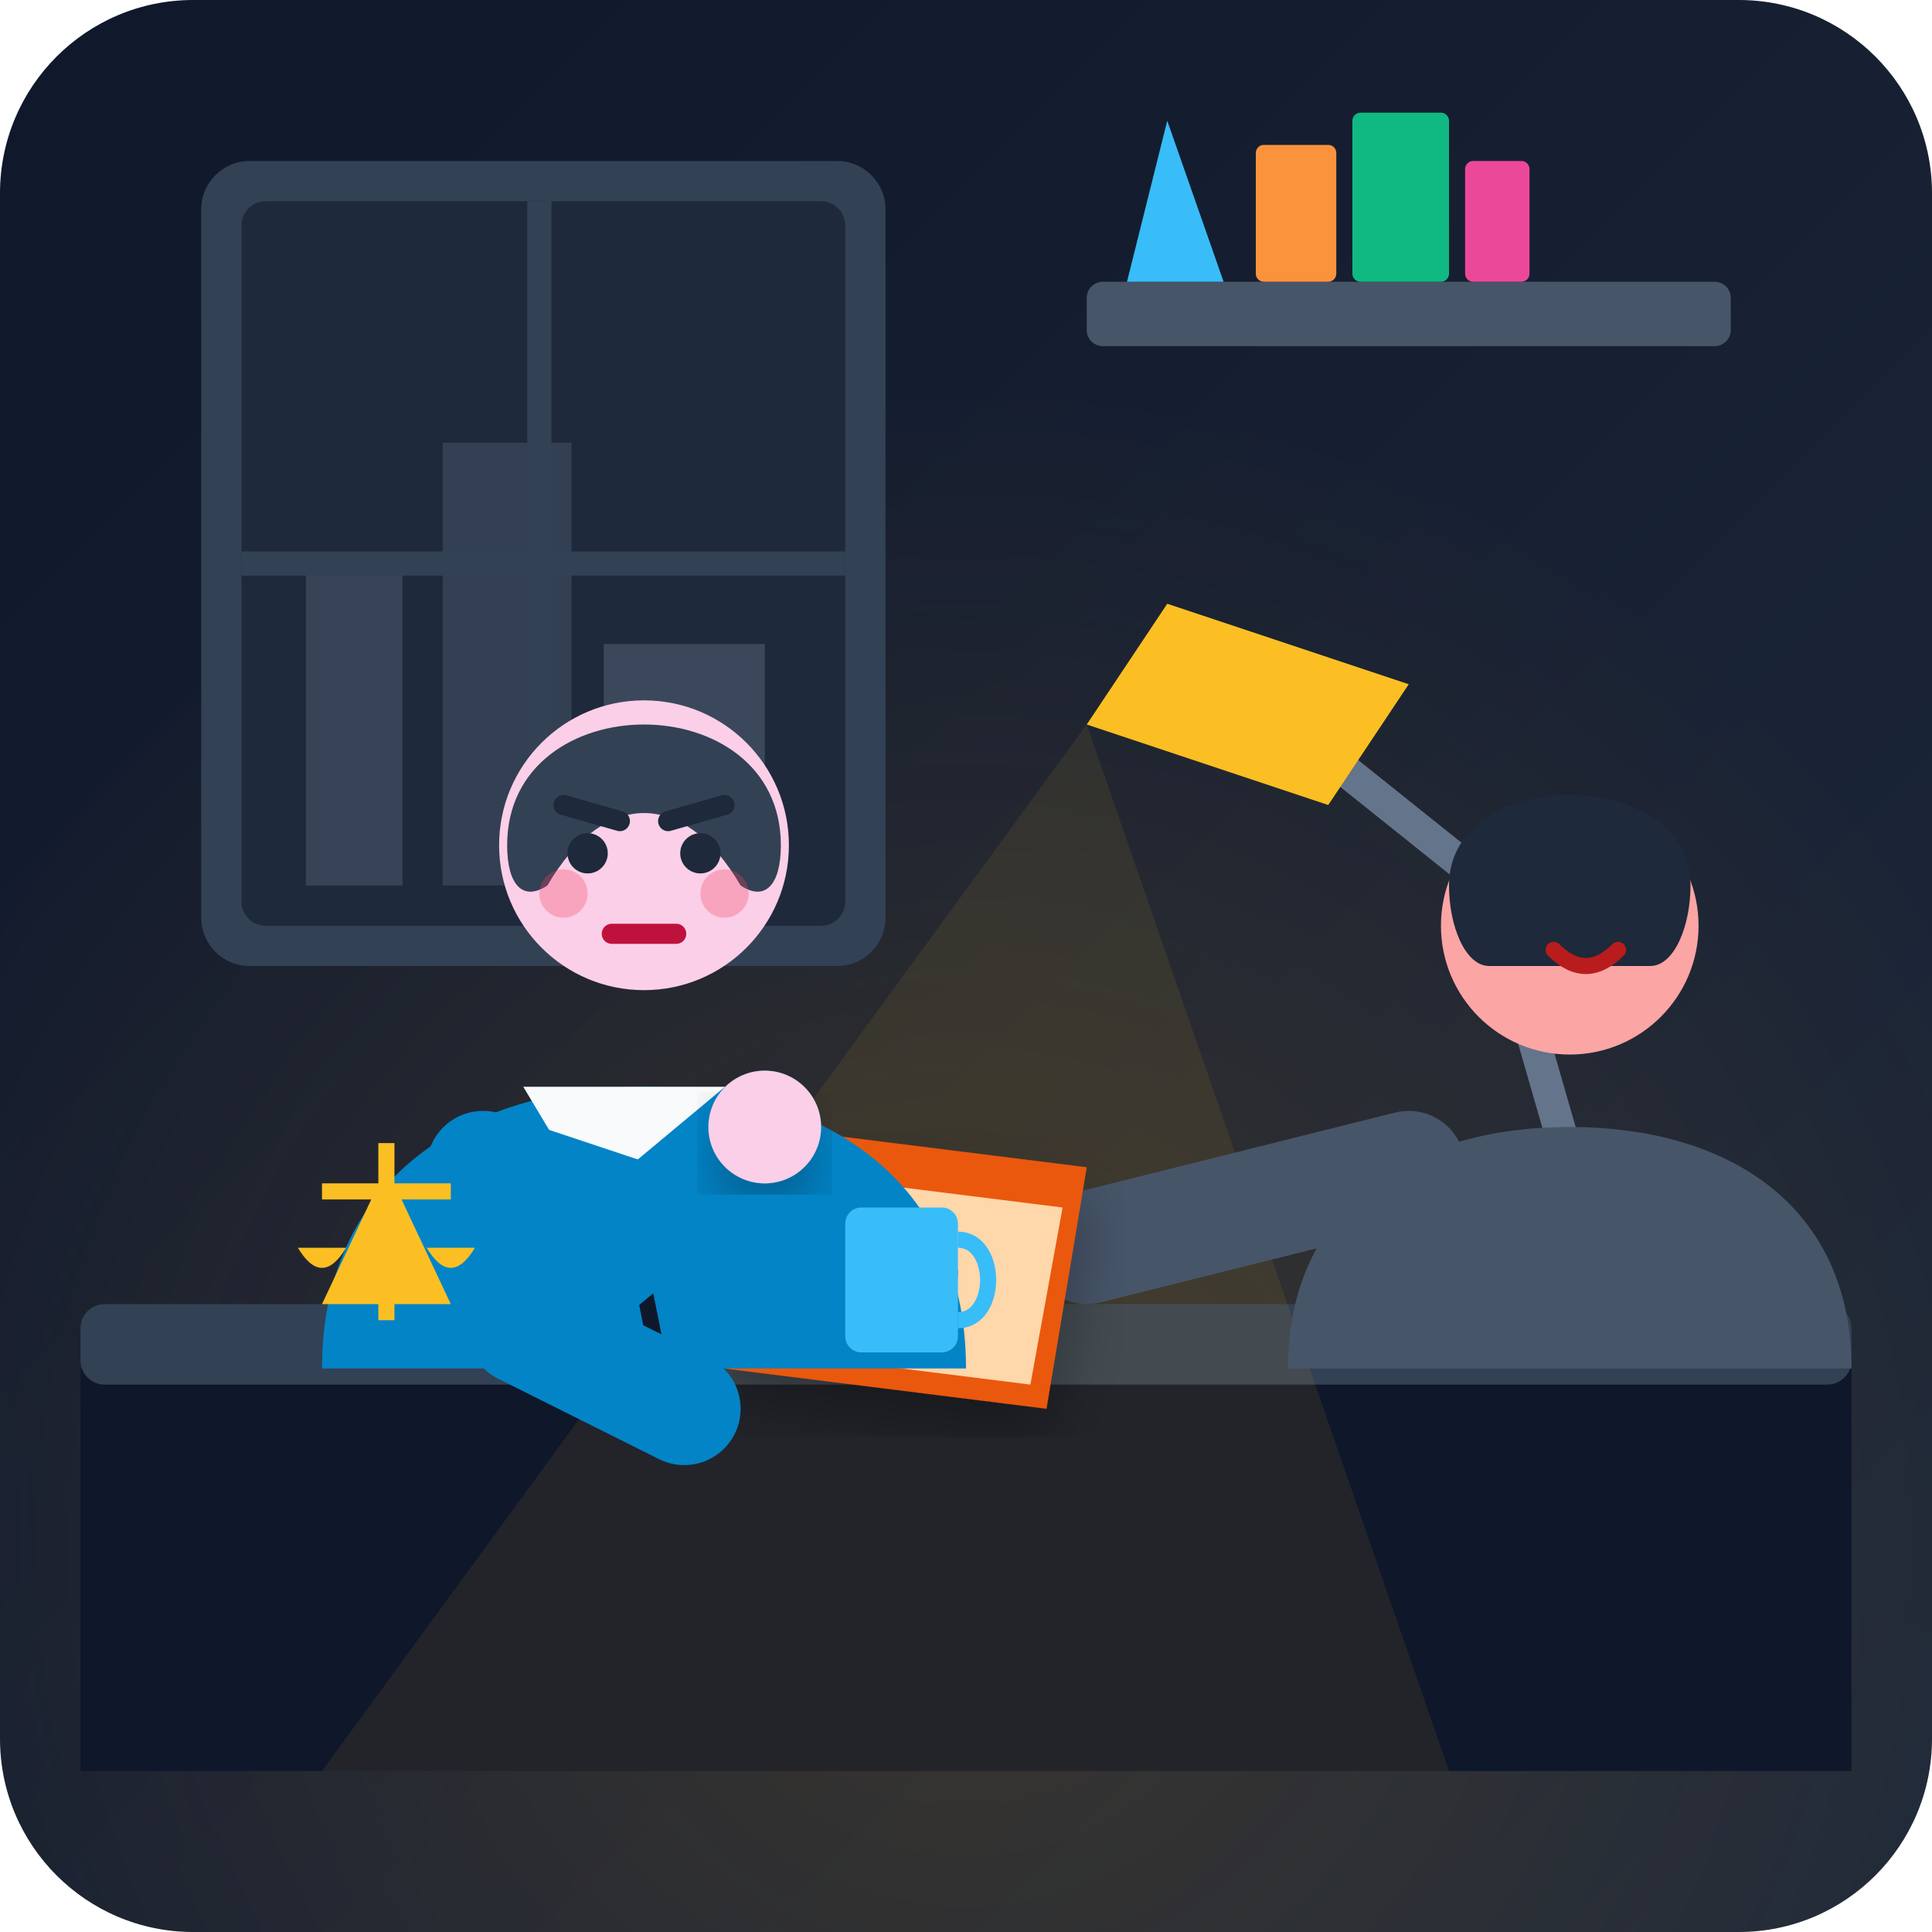
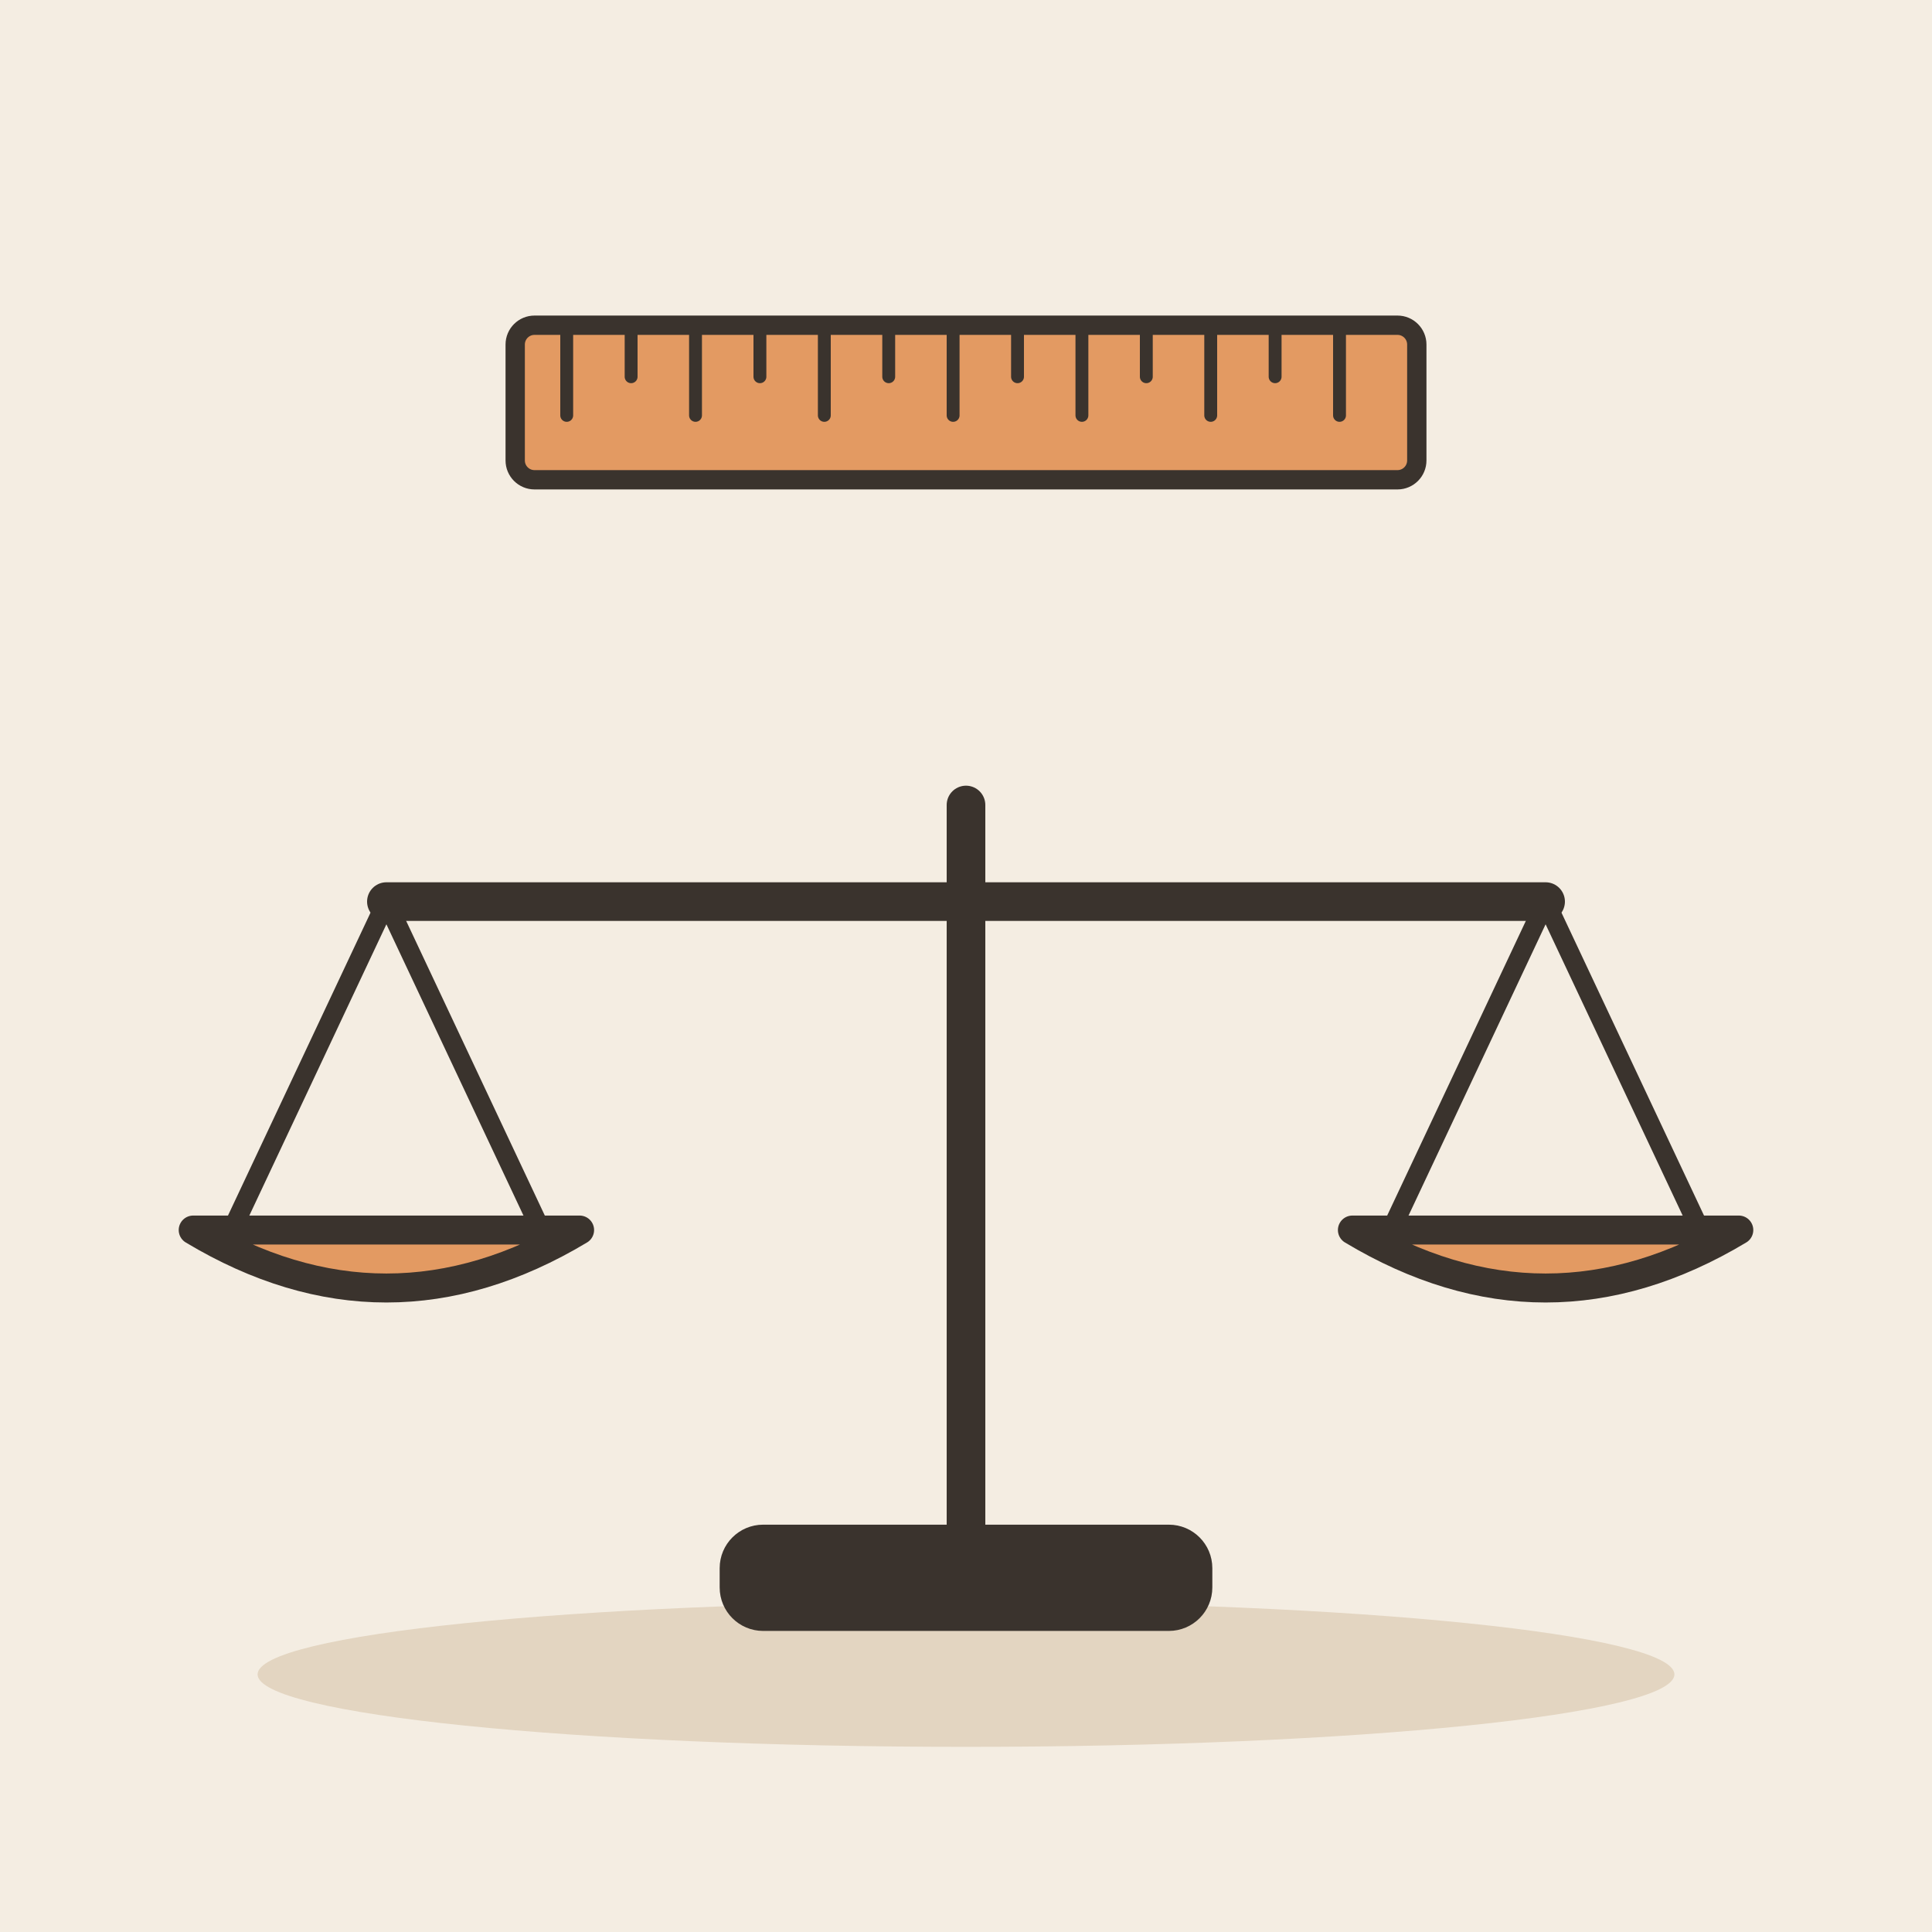
- <svg xmlns="http://www.w3.org/2000/svg" viewBox="0 0 240 240">
-   <defs>
-     <linearGradient id="bgGrad" x1="0%" y1="0%" x2="100%" y2="100%">
-       <stop offset="0%" stop-color="#0f172a" />
-       <stop offset="100%" stop-color="#1e293b" />
-     </linearGradient>
-     <radialGradient id="deskGlow" cx="50%" cy="80%" r="60%">
-       <stop offset="0%" stop-color="#f59e0b" stop-opacity="0.15" />
-       <stop offset="100%" stop-color="#f59e0b" stop-opacity="0" />
-     </radialGradient>
-     <linearGradient id="paperGrad" x1="0%" y1="0%" x2="0%" y2="100%">
-       <stop offset="0%" stop-color="#ffffff" />
-       <stop offset="100%" stop-color="#cbd5e1" />
-     </linearGradient>
-     <filter id="softShadow" x="-10%" y="-10%" width="120%" height="120%">
-       <feDropShadow dx="0" dy="4" stdDeviation="4" flood-color="#000000" flood-opacity="0.3" />
-     </filter>
-   </defs>
-   <rect width="240" height="240" rx="24" fill="url(#bgGrad)" />
-   <rect width="240" height="240" rx="24" fill="url(#deskGlow)" />
-   <rect x="25" y="20" width="85" height="100" rx="6" fill="#334155" />
-   <rect x="30" y="25" width="75" height="90" rx="3" fill="#1e293b" />
-   <rect x="38" y="70" width="12" height="40" fill="#475569" opacity="0.6" />
-   <rect x="55" y="55" width="16" height="55" fill="#475569" opacity="0.5" />
-   <rect x="75" y="80" width="20" height="30" fill="#475569" opacity="0.7" />
-   <line x1="67" y1="25" x2="67" y2="115" stroke="#334155" stroke-width="3" />
-   <line x1="30" y1="70" x2="105" y2="70" stroke="#334155" stroke-width="3" />
-   <rect x="135" y="35" width="80" height="8" rx="2" fill="#475569" />
-   <path d="M145 15 L152 35 L140 35 Z" fill="#38bdf8" />
-   <rect x="156" y="18" width="10" height="17" fill="#fb923c" rx="1" />
-   <rect x="168" y="14" width="12" height="21" fill="#10b981" rx="1" />
-   <rect x="182" y="20" width="8" height="15" fill="#ec4899" rx="1" />
-   <path d="M10 170 L230 170 L230 220 L10 220 Z" fill="#0f172a" />
-   <rect x="10" y="162" width="220" height="10" rx="3" fill="#334155" />
-   <ellipse cx="200" cy="162" rx="14" ry="4" fill="#64748b" />
-   <path d="M200 162 L185 110 L160 90" fill="none" stroke="#64748b" stroke-width="4" stroke-linecap="round" stroke-linejoin="round" />
-   <path d="M145 75 L175 85 L165 100 L135 90 Z" fill="#fbbf24" />
-   <polygon points="135,90 40,220 180,220" fill="#fbbf24" opacity="0.08" />
-   <path d="M160 170 C160 150 175 140 195 140 C215 140 230 150 230 170 Z" fill="#475569" />
-   <path d="M175 145 L135 155" fill="none" stroke="#475569" stroke-width="14" stroke-linecap="round" />
-   <circle cx="128" cy="157" rx="6" fill="#fca5a5" />
-   <circle cx="195" cy="115" r="16" fill="#fca5a5" />
-   <path d="M180 110 C180 95 210 95 210 110 C210 115 208 120 205 120 L185 120 C182 120 180 115 180 110 Z" fill="#1e293b" />
-   <path d="M193 118 Q197 122 201 118" fill="none" stroke="#b91c1c" stroke-width="2" stroke-linecap="round" />
-   <circle cx="199" cy="112" r="2" fill="#1e293b" />
-   <g filter="url(#softShadow)">
-     <path d="M95 140 L135 145 L130 175 L90 170 Z" fill="#ea580c" />
-     <path d="M92 145 L132 150 L128 172 L88 167 Z" fill="#fed7aa" />
-     <circle cx="110" cy="158" r="8" fill="none" stroke="#dc2626" stroke-width="2" stroke-dasharray="3,2" />
+ <svg xmlns="http://www.w3.org/2000/svg" viewBox="0 0 240 240" data-style="editorial">
+   <rect width="240" height="240" fill="#F4EDE2" />
+   <ellipse cx="120" cy="208" rx="88" ry="9" fill="#E3D5C1" />
+   <g transform="translate(120 196) scale(1.2 1.2)">
+     <path d="M0 0L0 -80" stroke="#3A332D" stroke-width="4" stroke-linecap="round" fill="none" />
+     <path d="M-60 -70L60 -70" stroke="#3A332D" stroke-width="4" stroke-linecap="round" fill="none" />
+     <path d="M-60 -70L-76 -36" stroke="#3A332D" stroke-width="2" stroke-linecap="round" fill="none" />
+     <path d="M-60 -70L-44 -36" stroke="#3A332D" stroke-width="2" stroke-linecap="round" fill="none" />
+     <path d="M60 -70L44 -36" stroke="#3A332D" stroke-width="2" stroke-linecap="round" fill="none" />
+     <path d="M60 -70L76 -36" stroke="#3A332D" stroke-width="2" stroke-linecap="round" fill="none" />
+     <path d="M-80 -36Q-60 -24 -40 -36Z" fill="#E39A62" stroke="#3A332D" stroke-width="3" stroke-linecap="round" stroke-linejoin="round" />
+     <path d="M40 -36Q60 -24 80 -36Z" fill="#E39A62" stroke="#3A332D" stroke-width="3" stroke-linecap="round" stroke-linejoin="round" />
+     <rect x="-24" y="-4" width="48" height="8" rx="3" fill="#3A332D" stroke="#3A332D" stroke-width="3" stroke-linecap="round" stroke-linejoin="round" />
  </g>
-   <path d="M40 170 C40 145 60 135 80 135 C100 135 120 145 120 170 Z" fill="#0284c7" />
-   <path d="M65 135 L80 160 L95 135 Z" fill="#f8fafc" />
-   <path d="M78 150 L82 170" stroke="#0f172a" stroke-width="2" />
-   <path d="M60 145 L90 155" fill="none" stroke="#0284c7" stroke-width="14" stroke-linecap="round" />
-   <path d="M95 140 L65 165 L85 175" fill="none" stroke="#0284c7" stroke-width="14" stroke-linecap="round" stroke-linejoin="round" />
-   <circle cx="95" cy="140" r="7" fill="#fbcfe8" filter="url(#softShadow)" />
-   <circle cx="80" cy="105" r="18" fill="#fbcfe8" />
-   <path d="M63 105 C63 85 97 85 97 105 C97 110 95 112 92 110 C85 98 75 98 68 110 C65 112 63 110 63 105 Z" fill="#334155" />
-   <path d="M70 100 L77 102" stroke="#1e293b" stroke-width="2.5" stroke-linecap="round" />
-   <path d="M83 102 L90 100" stroke="#1e293b" stroke-width="2.5" stroke-linecap="round" />
-   <circle cx="73" cy="106" r="2.5" fill="#1e293b" />
-   <circle cx="87" cy="106" r="2.5" fill="#1e293b" />
-   <path d="M76 116 L84 116" stroke="#be123c" stroke-width="2.5" stroke-linecap="round" />
-   <circle cx="70" cy="111" r="3" fill="#f43f5e" opacity="0.3" />
-   <circle cx="90" cy="111" r="3" fill="#f43f5e" opacity="0.3" />
-   <path d="M40 162 L48 145 L56 162 Z" fill="#fbbf24" />
-   <rect x="47" y="142" width="2" height="22" fill="#fbbf24" />
-   <line x1="40" y1="148" x2="56" y2="148" stroke="#fbbf24" stroke-width="2" />
-   <path d="M37 155 Q40 160 43 155 Z" fill="#fbbf24" />
-   <path d="M53 155 Q56 160 59 155 Z" fill="#fbbf24" />
-   <rect x="105" y="150" width="14" height="18" rx="2" fill="#38bdf8" />
-   <path d="M119 154 C124 154 124 164 119 164" fill="none" stroke="#38bdf8" stroke-width="2" />
+   <g transform="translate(120 50) scale(0.8 0.8)">
+     <rect x="-70" y="-12" width="140" height="24" rx="3" fill="#E39A62" stroke="#3A332D" stroke-width="3" stroke-linecap="round" stroke-linejoin="round" />
+     <path d="M-62 -12L-62 2" stroke="#3A332D" stroke-width="2" stroke-linecap="round" fill="none" />
+     <path d="M-52 -12L-52 -4" stroke="#3A332D" stroke-width="2" stroke-linecap="round" fill="none" />
+     <path d="M-42 -12L-42 2" stroke="#3A332D" stroke-width="2" stroke-linecap="round" fill="none" />
+     <path d="M-32 -12L-32 -4" stroke="#3A332D" stroke-width="2" stroke-linecap="round" fill="none" />
+     <path d="M-22 -12L-22 2" stroke="#3A332D" stroke-width="2" stroke-linecap="round" fill="none" />
+     <path d="M-12 -12L-12 -4" stroke="#3A332D" stroke-width="2" stroke-linecap="round" fill="none" />
+     <path d="M-2 -12L-2 2" stroke="#3A332D" stroke-width="2" stroke-linecap="round" fill="none" />
+     <path d="M8 -12L8 -4" stroke="#3A332D" stroke-width="2" stroke-linecap="round" fill="none" />
+     <path d="M18 -12L18 2" stroke="#3A332D" stroke-width="2" stroke-linecap="round" fill="none" />
+     <path d="M28 -12L28 -4" stroke="#3A332D" stroke-width="2" stroke-linecap="round" fill="none" />
+     <path d="M38 -12L38 2" stroke="#3A332D" stroke-width="2" stroke-linecap="round" fill="none" />
+     <path d="M48 -12L48 -4" stroke="#3A332D" stroke-width="2" stroke-linecap="round" fill="none" />
+     <path d="M58 -12L58 2" stroke="#3A332D" stroke-width="2" stroke-linecap="round" fill="none" />
+   </g>
</svg>
